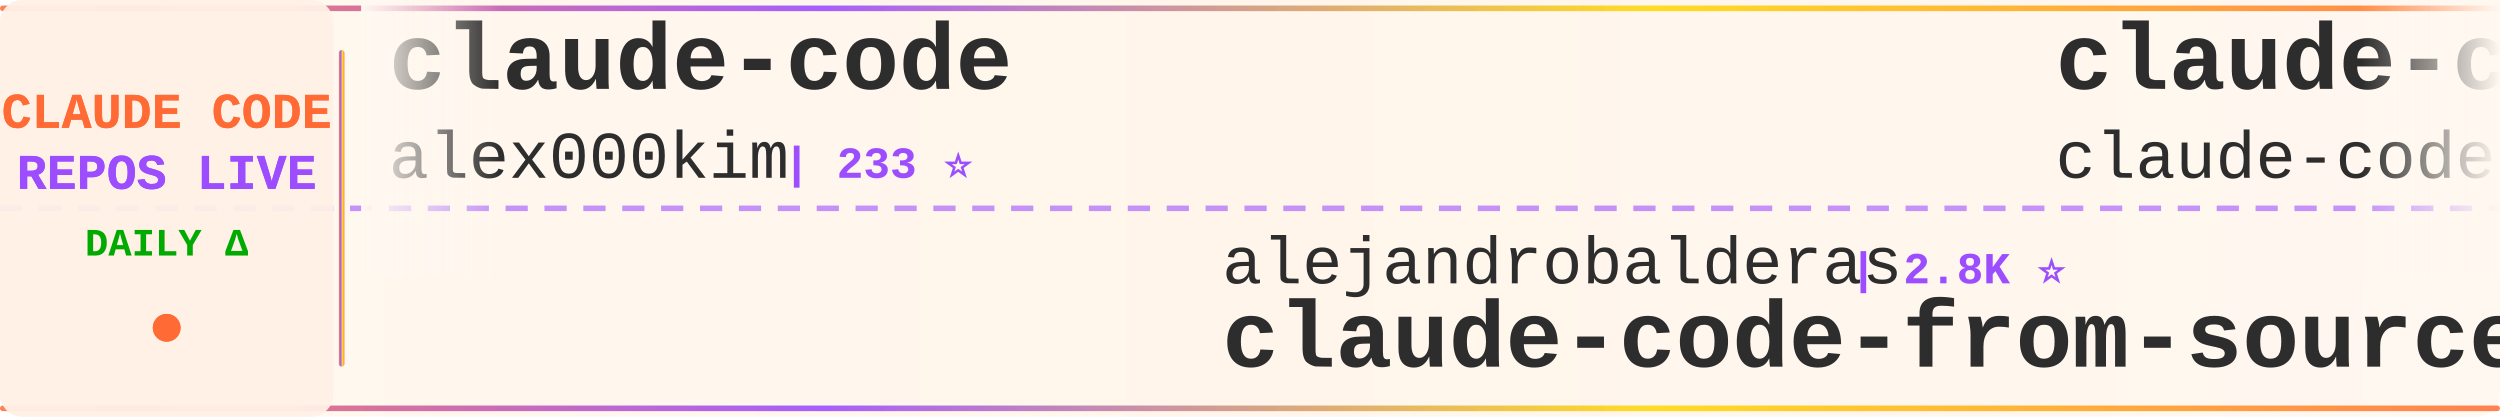
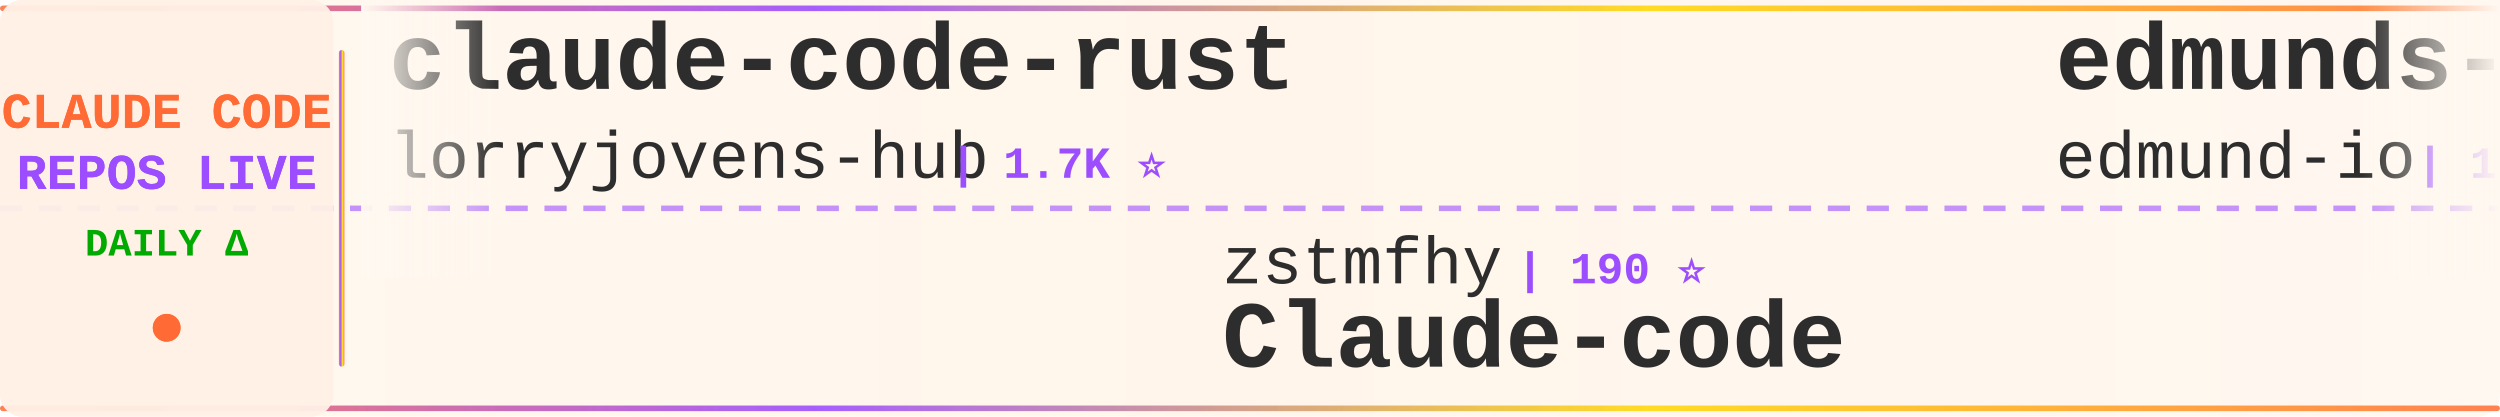
<svg xmlns="http://www.w3.org/2000/svg" width="900" height="150">
  <defs>
    <linearGradient id="tickerBg" x1="0%" y1="0%" x2="100%" y2="0%">
      <stop offset="0%" style="stop-color:#fff8f0;stop-opacity:0.98" />
      <stop offset="50%" style="stop-color:#fff5eb;stop-opacity:1" />
      <stop offset="100%" style="stop-color:#fff8f0;stop-opacity:0.98" />
    </linearGradient>
    <linearGradient id="borderGrad" x1="0%" y1="0%" x2="100%" y2="0%">
      <stop offset="0%" style="stop-color:#FF6B35;stop-opacity:0.85">
        <animate attributeName="stop-opacity" values="0.85;1;0.85" dur="2s" repeatCount="indefinite" />
      </stop>
      <stop offset="33%" style="stop-color:#9C4EFF;stop-opacity:0.9">
        <animate attributeName="stop-opacity" values="0.9;1;0.9" dur="2.2s" repeatCount="indefinite" />
      </stop>
      <stop offset="66%" style="stop-color:#FFD700;stop-opacity:0.85">
        <animate attributeName="stop-opacity" values="0.85;1;0.85" dur="1.8s" repeatCount="indefinite" />
      </stop>
      <stop offset="100%" style="stop-color:#FF6B35;stop-opacity:0.85">
        <animate attributeName="stop-opacity" values="0.85;1;0.85" dur="2s" repeatCount="indefinite" />
      </stop>
    </linearGradient>
    <filter id="textGlow">
      <feGaussianBlur stdDeviation="0.15" result="coloredBlur" />
      <feMerge>
        <feMergeNode in="coloredBlur" />
        <feMergeNode in="SourceGraphic" />
      </feMerge>
    </filter>
    <filter id="metricGlow">
      <feGaussianBlur stdDeviation="0.2" result="coloredBlur" />
      <feMerge>
        <feMergeNode in="coloredBlur" />
        <feMergeNode in="SourceGraphic" />
      </feMerge>
    </filter>
    <linearGradient id="leftFade" x1="0%" y1="0%" x2="100%" y2="0%">
      <stop offset="0%" style="stop-color:#fff8f0;stop-opacity:1" />
      <stop offset="100%" style="stop-color:#fff8f0;stop-opacity:0" />
    </linearGradient>
    <linearGradient id="rightFade" x1="0%" y1="0%" x2="100%" y2="0%">
      <stop offset="0%" style="stop-color:#fff8f0;stop-opacity:0" />
      <stop offset="100%" style="stop-color:#fff8f0;stop-opacity:1" />
    </linearGradient>
  </defs>
  <rect width="900" height="150" fill="url(#tickerBg)" rx="8" />
  <rect x="0" y="2" width="900" height="2" fill="url(#borderGrad)" rx="1" />
  <rect x="0" y="146" width="900" height="2" fill="url(#borderGrad)" rx="1" />
  <line x1="0" y1="75" x2="900" y2="75" stroke="#9C4EFF" stroke-width="2" stroke-dasharray="8 6" opacity="0.6" />
  <rect x="0" y="0" width="120" height="150" fill="#fff0e6" opacity="0.95" rx="8" />
  <text x="60" y="46" font-family="'Courier New', monospace" font-size="18" font-weight="bold" fill="#FF6B35" text-anchor="middle" filter="url(#textGlow)">
    CLAUDE CODE
  </text>
  <text x="60" y="68" font-family="'Courier New', monospace" font-size="18" font-weight="bold" fill="#9C4EFF" text-anchor="middle" filter="url(#textGlow)">
    REPOS LIVE
  </text>
  <text x="60" y="92" font-family="'Courier New', monospace" font-size="14" font-weight="bold" fill="#00aa00" text-anchor="middle">
    DAILY Δ
  </text>
  <circle cx="60" cy="118" r="5" fill="#FF6B35" filter="url(#metricGlow)">
    <animate attributeName="r" values="4;6;4" dur="1.5s" repeatCount="indefinite" />
    <animate attributeName="opacity" values="0.6;1;0.6" dur="1.5s" repeatCount="indefinite" />
  </circle>
  <rect x="122" y="18" width="2" height="114" fill="url(#borderGrad)" rx="1" />
  <clipPath id="tickerClip">
    <rect x="130" y="0" width="770" height="150" />
  </clipPath>
  <g clip-path="url(#tickerClip)">
    <g id="tickerItems">
      <animateTransform attributeName="transform" attributeType="XML" type="translate" from="0 0" to="-3000 0" dur="54s" repeatCount="indefinite" />
      <g transform="translate(0, 0)">
-         <text x="140" y="32" font-family="'Courier New', monospace" font-size="34" font-weight="bold" fill="#2d2d2d">claude-code</text>
-         <text x="140" y="64" font-family="'Courier New', monospace" font-size="24" font-weight="normal" fill="#2d2d2d" opacity="1.0">alex000kim</text>
-         <text x="282" y="64" font-family="'Courier New', monospace" font-size="16" font-weight="bold" fill="#9C4EFF"> | 233 ⭐</text>
-       </g>
-       <g transform="translate(300, 0)">
-         <text x="140" y="102" font-family="'Courier New', monospace" font-size="24" font-weight="normal" fill="#2d2d2d" opacity="1.0">alejandrobalderas</text>
-         <text x="366" y="102" font-family="'Courier New', monospace" font-size="16" font-weight="bold" fill="#9C4EFF"> | 2.8K ⭐</text>
-         <text x="140" y="132" font-family="'Courier New', monospace" font-size="34" font-weight="bold" fill="#2d2d2d">claude-code-from-source</text>
-       </g>
-       <g transform="translate(600, 0)">
-         <text x="140" y="32" font-family="'Courier New', monospace" font-size="34" font-weight="bold" fill="#2d2d2d">claude-code</text>
-         <text x="140" y="64" font-family="'Courier New', monospace" font-size="24" font-weight="normal" fill="#2d2d2d" opacity="1.0">claude-code-best</text>
-         <text x="354" y="64" font-family="'Courier New', monospace" font-size="16" font-weight="bold" fill="#9C4EFF"> | 22.2K ⭐ +4</text>
-       </g>
-       <g transform="translate(900, 0)">
-         <text x="140" y="102" font-family="'Courier New', monospace" font-size="24" font-weight="normal" fill="#2d2d2d" opacity="1.0">T-Lab-CUHKSZ</text>
-         <text x="306" y="102" font-family="'Courier New', monospace" font-size="16" font-weight="bold" fill="#9C4EFF"> | 328 ⭐</text>
-         <text x="140" y="132" font-family="'Courier New', monospace" font-size="34" font-weight="bold" fill="#2d2d2d">claude-code</text>
-       </g>
-       <g transform="translate(1200, 0)">
-         <text x="140" y="32" font-family="'Courier New', monospace" font-size="34" font-weight="bold" fill="#2d2d2d">claude-code</text>
-         <text x="140" y="64" font-family="'Courier New', monospace" font-size="24" font-weight="normal" fill="#2d2d2d" opacity="1.0">anthropics</text>
-         <text x="282" y="64" font-family="'Courier New', monospace" font-size="16" font-weight="bold" fill="#9C4EFF"> | 142.7K ⭐ +34</text>
-       </g>
-       <g transform="translate(1500, 0)">
-         <text x="140" y="102" font-family="'Courier New', monospace" font-size="24" font-weight="normal" fill="#2d2d2d" opacity="1.0">rohitg00</text>
-         <text x="258" y="102" font-family="'Courier New', monospace" font-size="16" font-weight="bold" fill="#9C4EFF"> | 2.5K ⭐</text>
-         <text x="140" y="132" font-family="'Courier New', monospace" font-size="34" font-weight="bold" fill="#2d2d2d">awesome-claude-code-tool...</text>
-       </g>
-       <g transform="translate(1800, 0)">
        <text x="140" y="32" font-family="'Courier New', monospace" font-size="34" font-weight="bold" fill="#2d2d2d">claude-code-rust</text>
        <text x="140" y="64" font-family="'Courier New', monospace" font-size="24" font-weight="normal" fill="#2d2d2d" opacity="1.0">lorryjovens-hub</text>
        <text x="342" y="64" font-family="'Courier New', monospace" font-size="16" font-weight="bold" fill="#9C4EFF"> | 1.7K ⭐</text>
      </g>
+       <g transform="translate(300, 0)">
+         <text x="140" y="102" font-family="'Courier New', monospace" font-size="24" font-weight="normal" fill="#2d2d2d" opacity="1.0">zstmfhy</text>
+         <text x="246" y="102" font-family="'Courier New', monospace" font-size="16" font-weight="bold" fill="#9C4EFF"> | 190 ⭐</text>
+         <text x="140" y="132" font-family="'Courier New', monospace" font-size="34" font-weight="bold" fill="#2d2d2d">Claude-code</text>
+       </g>
+       <g transform="translate(600, 0)">
+         <text x="140" y="32" font-family="'Courier New', monospace" font-size="34" font-weight="bold" fill="#2d2d2d">edmunds-claude-code</text>
+         <text x="140" y="64" font-family="'Courier New', monospace" font-size="24" font-weight="normal" fill="#2d2d2d" opacity="1.0">edmund-io</text>
+         <text x="270" y="64" font-family="'Courier New', monospace" font-size="16" font-weight="bold" fill="#9C4EFF"> | 1.5K ⭐</text>
+       </g>
+       <g transform="translate(900, 0)">
+         <text x="140" y="102" font-family="'Courier New', monospace" font-size="24" font-weight="normal" fill="#2d2d2d" opacity="1.0">Cranot</text>
+         <text x="234" y="102" font-family="'Courier New', monospace" font-size="16" font-weight="bold" fill="#9C4EFF"> | 2.9K ⭐ +1</text>
+         <text x="140" y="132" font-family="'Courier New', monospace" font-size="34" font-weight="bold" fill="#2d2d2d">claude-code-guide</text>
+       </g>
+       <g transform="translate(1200, 0)">
+         <text x="140" y="32" font-family="'Courier New', monospace" font-size="34" font-weight="bold" fill="#2d2d2d">Claude-Code</text>
+         <text x="140" y="64" font-family="'Courier New', monospace" font-size="24" font-weight="normal" fill="#2d2d2d" opacity="1.0">pengchengneo</text>
+         <text x="306" y="64" font-family="'Courier New', monospace" font-size="16" font-weight="bold" fill="#9C4EFF"> | 1.8K ⭐</text>
+       </g>
+       <g transform="translate(1500, 0)">
+         <text x="140" y="102" font-family="'Courier New', monospace" font-size="24" font-weight="normal" fill="#2d2d2d" opacity="1.0">chauncygu</text>
+         <text x="270" y="102" font-family="'Courier New', monospace" font-size="16" font-weight="bold" fill="#9C4EFF"> | 2.8K ⭐</text>
+         <text x="140" y="132" font-family="'Courier New', monospace" font-size="34" font-weight="bold" fill="#2d2d2d">collection-claude-code-s...</text>
+       </g>
+       <g transform="translate(1800, 0)">
+         <text x="140" y="32" font-family="'Courier New', monospace" font-size="34" font-weight="bold" fill="#2d2d2d">sc-claude-code-files</text>
+         <text x="140" y="64" font-family="'Courier New', monospace" font-size="24" font-weight="normal" fill="#2d2d2d" opacity="1.0">https-deeplearning-ai</text>
+         <text x="414" y="64" font-family="'Courier New', monospace" font-size="16" font-weight="bold" fill="#9C4EFF"> | 544 ⭐</text>
+       </g>
      <g transform="translate(2100, 0)">
-         <text x="140" y="102" font-family="'Courier New', monospace" font-size="24" font-weight="normal" fill="#2d2d2d" opacity="1.0">AprilNEA</text>
-         <text x="258" y="102" font-family="'Courier New', monospace" font-size="16" font-weight="bold" fill="#9C4EFF"> | 391 ⭐</text>
-         <text x="140" y="132" font-family="'Courier New', monospace" font-size="34" font-weight="bold" fill="#2d2d2d">claude-code-source</text>
+         <text x="140" y="102" font-family="'Courier New', monospace" font-size="24" font-weight="normal" fill="#2d2d2d" opacity="1.0">diet103</text>
+         <text x="246" y="102" font-family="'Courier New', monospace" font-size="16" font-weight="bold" fill="#9C4EFF"> | 10.0K ⭐ -1</text>
+         <text x="140" y="132" font-family="'Courier New', monospace" font-size="34" font-weight="bold" fill="#2d2d2d">claude-code-infrastructu...</text>
      </g>
      <g transform="translate(2400, 0)">
-         <text x="140" y="32" font-family="'Courier New', monospace" font-size="34" font-weight="bold" fill="#2d2d2d">ClaudeCode</text>
-         <text x="140" y="64" font-family="'Courier New', monospace" font-size="24" font-weight="normal" fill="#2d2d2d" opacity="1.0">guanshan</text>
-         <text x="258" y="64" font-family="'Courier New', monospace" font-size="16" font-weight="bold" fill="#9C4EFF"> | 61 ⭐</text>
+         <text x="140" y="32" font-family="'Courier New', monospace" font-size="34" font-weight="bold" fill="#2d2d2d">claude-code</text>
+         <text x="140" y="64" font-family="'Courier New', monospace" font-size="24" font-weight="normal" fill="#2d2d2d" opacity="1.0">tanbiralam</text>
+         <text x="282" y="64" font-family="'Courier New', monospace" font-size="16" font-weight="bold" fill="#9C4EFF"> | 2.2K ⭐ +2</text>
      </g>
      <g transform="translate(2700, 0)">
-         <text x="140" y="102" font-family="'Courier New', monospace" font-size="24" font-weight="normal" fill="#2d2d2d" opacity="1.0">Windy3f3f3f3f</text>
-         <text x="318" y="102" font-family="'Courier New', monospace" font-size="16" font-weight="bold" fill="#9C4EFF"> | 2.6K ⭐</text>
-         <text x="140" y="132" font-family="'Courier New', monospace" font-size="34" font-weight="bold" fill="#2d2d2d">claude-code-from-scratch</text>
+         <text x="140" y="102" font-family="'Courier New', monospace" font-size="24" font-weight="normal" fill="#2d2d2d" opacity="1.0">huangjia2019</text>
+         <text x="306" y="102" font-family="'Courier New', monospace" font-size="16" font-weight="bold" fill="#9C4EFF"> | 1.1K ⭐</text>
+         <text x="140" y="132" font-family="'Courier New', monospace" font-size="34" font-weight="bold" fill="#2d2d2d">claude-code-engineering</text>
      </g>
      <g transform="translate(3000, 0)">
-         <text x="140" y="32" font-family="'Courier New', monospace" font-size="34" font-weight="bold" fill="#2d2d2d">claude-code</text>
-         <text x="140" y="64" font-family="'Courier New', monospace" font-size="24" font-weight="normal" fill="#2d2d2d" opacity="1.0">alex000kim</text>
-         <text x="282" y="64" font-family="'Courier New', monospace" font-size="16" font-weight="bold" fill="#9C4EFF"> | 233 ⭐</text>
+         <text x="140" y="32" font-family="'Courier New', monospace" font-size="34" font-weight="bold" fill="#2d2d2d">claude-code-rust</text>
+         <text x="140" y="64" font-family="'Courier New', monospace" font-size="24" font-weight="normal" fill="#2d2d2d" opacity="1.0">lorryjovens-hub</text>
+         <text x="342" y="64" font-family="'Courier New', monospace" font-size="16" font-weight="bold" fill="#9C4EFF"> | 1.7K ⭐</text>
      </g>
      <g transform="translate(3300, 0)">
-         <text x="140" y="102" font-family="'Courier New', monospace" font-size="24" font-weight="normal" fill="#2d2d2d" opacity="1.0">alejandrobalderas</text>
-         <text x="366" y="102" font-family="'Courier New', monospace" font-size="16" font-weight="bold" fill="#9C4EFF"> | 2.8K ⭐</text>
-         <text x="140" y="132" font-family="'Courier New', monospace" font-size="34" font-weight="bold" fill="#2d2d2d">claude-code-from-source</text>
+         <text x="140" y="102" font-family="'Courier New', monospace" font-size="24" font-weight="normal" fill="#2d2d2d" opacity="1.0">zstmfhy</text>
+         <text x="246" y="102" font-family="'Courier New', monospace" font-size="16" font-weight="bold" fill="#9C4EFF"> | 190 ⭐</text>
+         <text x="140" y="132" font-family="'Courier New', monospace" font-size="34" font-weight="bold" fill="#2d2d2d">Claude-code</text>
      </g>
      <g transform="translate(3600, 0)">
-         <text x="140" y="32" font-family="'Courier New', monospace" font-size="34" font-weight="bold" fill="#2d2d2d">claude-code</text>
-         <text x="140" y="64" font-family="'Courier New', monospace" font-size="24" font-weight="normal" fill="#2d2d2d" opacity="1.0">claude-code-best</text>
-         <text x="354" y="64" font-family="'Courier New', monospace" font-size="16" font-weight="bold" fill="#9C4EFF"> | 22.2K ⭐ +4</text>
+         <text x="140" y="32" font-family="'Courier New', monospace" font-size="34" font-weight="bold" fill="#2d2d2d">edmunds-claude-code</text>
+         <text x="140" y="64" font-family="'Courier New', monospace" font-size="24" font-weight="normal" fill="#2d2d2d" opacity="1.0">edmund-io</text>
+         <text x="270" y="64" font-family="'Courier New', monospace" font-size="16" font-weight="bold" fill="#9C4EFF"> | 1.5K ⭐</text>
      </g>
      <g transform="translate(3900, 0)">
-         <text x="140" y="102" font-family="'Courier New', monospace" font-size="24" font-weight="normal" fill="#2d2d2d" opacity="1.0">T-Lab-CUHKSZ</text>
-         <text x="306" y="102" font-family="'Courier New', monospace" font-size="16" font-weight="bold" fill="#9C4EFF"> | 328 ⭐</text>
-         <text x="140" y="132" font-family="'Courier New', monospace" font-size="34" font-weight="bold" fill="#2d2d2d">claude-code</text>
+         <text x="140" y="102" font-family="'Courier New', monospace" font-size="24" font-weight="normal" fill="#2d2d2d" opacity="1.0">Cranot</text>
+         <text x="234" y="102" font-family="'Courier New', monospace" font-size="16" font-weight="bold" fill="#9C4EFF"> | 2.9K ⭐ +1</text>
+         <text x="140" y="132" font-family="'Courier New', monospace" font-size="34" font-weight="bold" fill="#2d2d2d">claude-code-guide</text>
      </g>
    </g>
  </g>
  <rect x="130" y="0" width="50" height="100" fill="url(#leftFade)" />
  <rect x="850" y="0" width="50" height="100" fill="url(#rightFade)" />
</svg>
